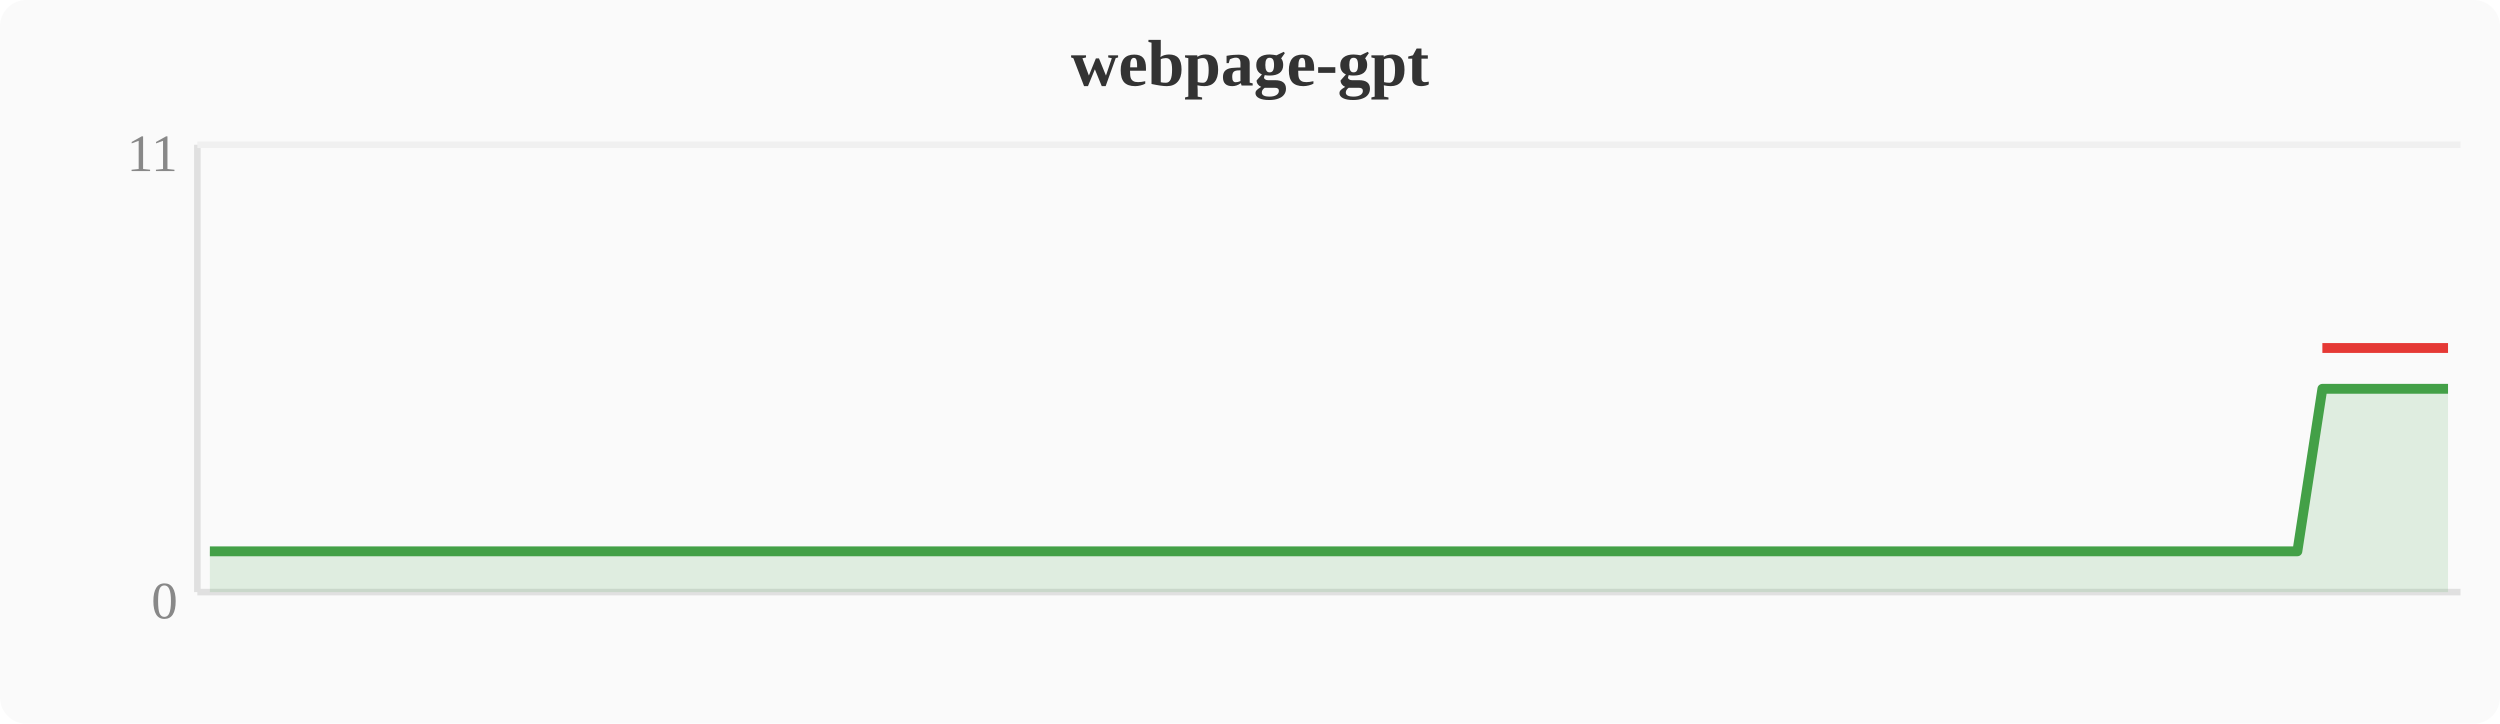
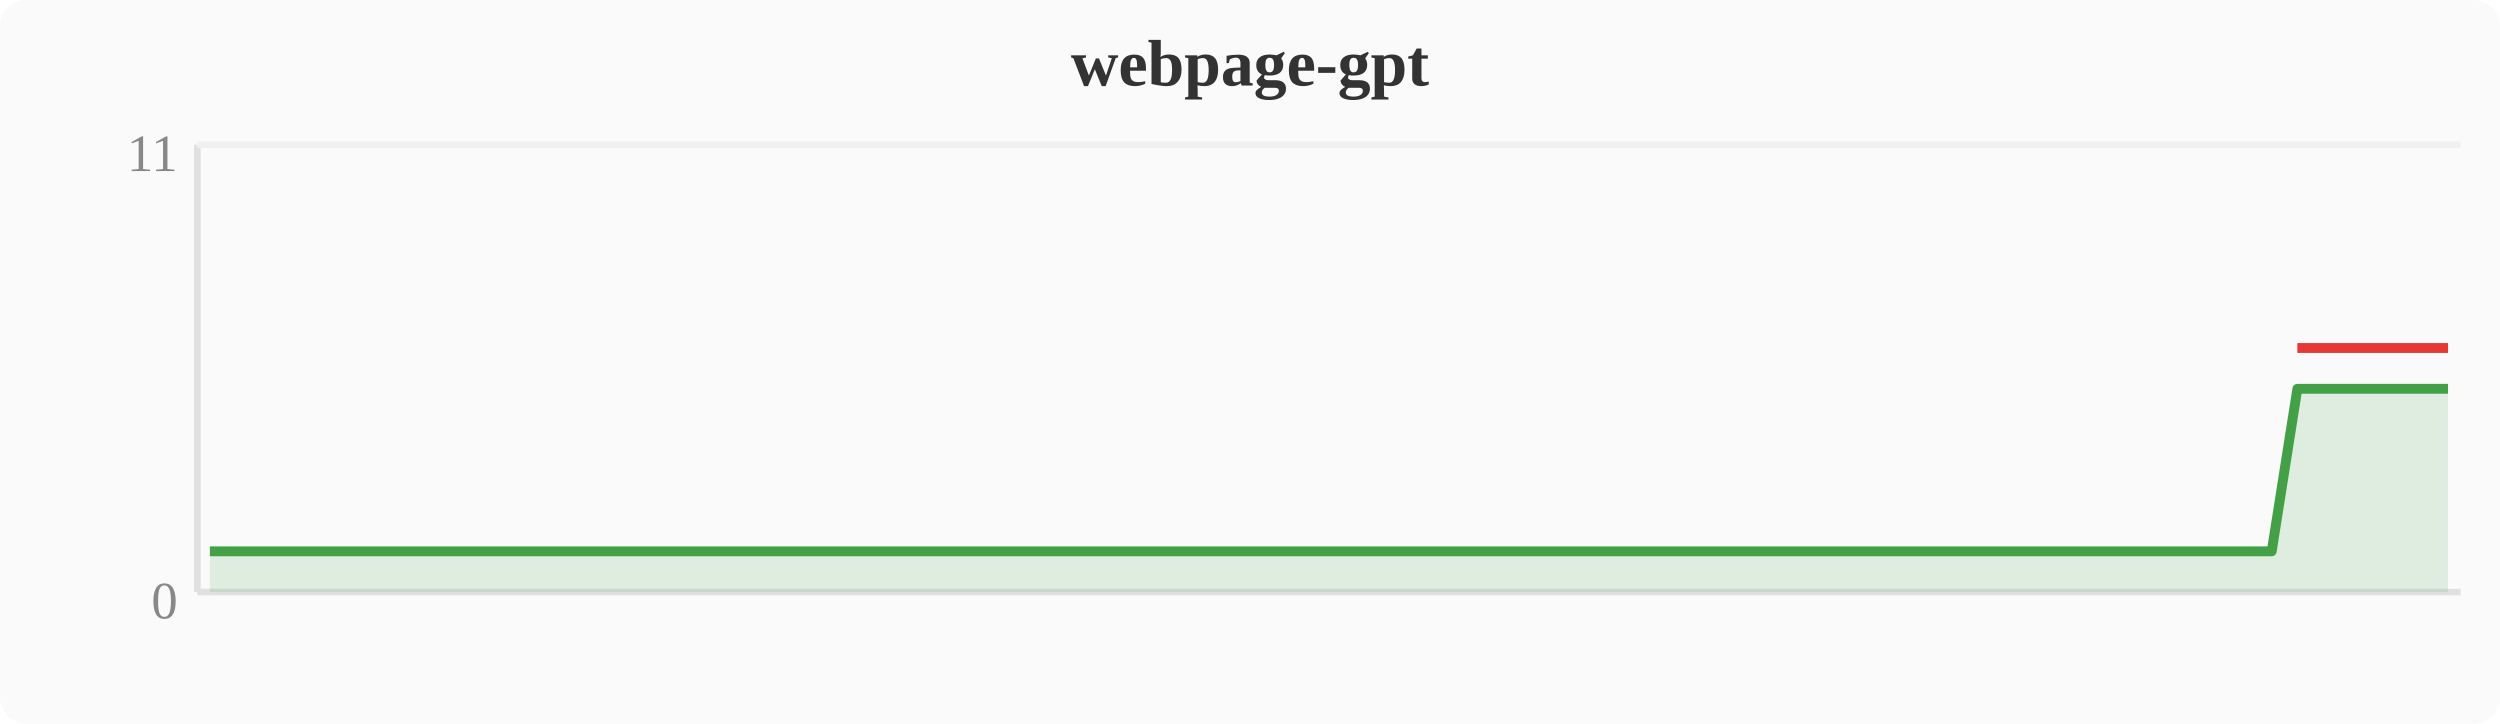
<svg xmlns="http://www.w3.org/2000/svg" width="380" height="110" viewBox="0 0 380 110">
  <rect width="380" height="110" fill="#fafafa" rx="4" />
  <text x="190" y="13" text-anchor="middle" font-size="10" font-weight="bold" fill="#333">webpage-gpt</text>
  <line x1="30" y1="22" x2="30" y2="90" stroke="#e0e0e0" stroke-width="1" />
  <line x1="30" y1="90" x2="374" y2="90" stroke="#e0e0e0" stroke-width="1" />
  <line x1="30" y1="22" x2="374" y2="22" stroke="#f0f0f0" stroke-width="1" />
  <text x="27" y="94" text-anchor="end" font-size="8" fill="#888">0</text>
  <text x="27" y="26" text-anchor="end" font-size="8" fill="#888">11</text>
-   <polygon points="31.9,83.8 35.7,83.8 39.6,83.8 43.4,83.8 47.2,83.8 51.0,83.8 54.8,83.8 58.7,83.8 62.5,83.8 66.3,83.8 70.1,83.8 74.0,83.8 77.8,83.8 81.6,83.8 85.4,83.8 89.2,83.8 93.1,83.8 96.9,83.8 100.7,83.8 104.5,83.8 108.4,83.8 112.2,83.8 116.0,83.8 119.8,83.8 123.6,83.8 127.5,83.8 131.3,83.8 135.1,83.8 138.9,83.8 142.8,83.8 146.6,83.8 150.4,83.8 154.2,83.8 158.0,83.8 161.9,83.8 165.7,83.8 169.5,83.8 173.3,83.8 177.2,83.8 181.0,83.8 184.8,83.8 188.6,83.8 192.4,83.8 196.3,83.8 200.1,83.8 203.9,83.8 207.7,83.8 211.6,83.8 215.4,83.8 219.2,83.8 223.0,83.8 226.8,83.8 230.7,83.8 234.5,83.8 238.3,83.8 242.1,83.8 246.0,83.8 249.8,83.8 253.6,83.8 257.4,83.8 261.2,83.8 265.1,83.8 268.9,83.8 272.7,83.8 276.5,83.8 280.4,83.8 284.2,83.8 288.0,83.8 291.8,83.8 295.6,83.8 299.5,83.8 303.3,83.8 307.1,83.8 310.9,83.8 314.8,83.8 318.6,83.8 322.4,83.8 326.2,83.8 330.0,83.8 333.9,83.8 337.7,83.8 341.5,83.8 345.3,83.8 349.2,83.8 353.0,59.1 356.8,59.1 360.6,59.1 364.4,59.1 368.3,59.1 372.1,59.1 372.1,90 31.9,90" fill="#43a047" opacity="0.15" />
-   <polyline points="31.9,83.8 35.7,83.8 39.6,83.8 43.4,83.8 47.2,83.8 51.0,83.8 54.8,83.8 58.7,83.8 62.5,83.8 66.3,83.8 70.1,83.8 74.0,83.8 77.8,83.8 81.6,83.8 85.4,83.8 89.2,83.8 93.1,83.8 96.9,83.8 100.7,83.8 104.5,83.8 108.4,83.8 112.2,83.8 116.0,83.8 119.8,83.8 123.6,83.8 127.5,83.8 131.3,83.8 135.1,83.8 138.9,83.8 142.8,83.8 146.6,83.8 150.4,83.8 154.2,83.8 158.0,83.8 161.9,83.8 165.7,83.8 169.5,83.8 173.3,83.8 177.2,83.8 181.0,83.8 184.8,83.8 188.6,83.8 192.4,83.8 196.3,83.8 200.1,83.8 203.9,83.8 207.7,83.8 211.6,83.8 215.4,83.8 219.2,83.8 223.0,83.8 226.8,83.8 230.7,83.8 234.5,83.8 238.3,83.8 242.1,83.8 246.0,83.8 249.8,83.8 253.6,83.8 257.4,83.8 261.2,83.8 265.1,83.8 268.9,83.8 272.7,83.8 276.5,83.8 280.4,83.8 284.2,83.8 288.0,83.8 291.8,83.8 295.6,83.8 299.5,83.8 303.3,83.8 307.1,83.8 310.9,83.8 314.8,83.8 318.6,83.8 322.4,83.8 326.2,83.8 330.0,83.8 333.9,83.8 337.7,83.8 341.5,83.8 345.3,83.8 349.2,83.8 353.0,59.1 356.8,59.1 360.6,59.1 364.4,59.1 368.3,59.1 372.1,59.1" fill="none" stroke="#43a047" stroke-width="1.5" stroke-linejoin="round" />
-   <polyline points="353.0,52.9 356.8,52.9 360.6,52.9 364.4,52.9 368.3,52.9 372.1,52.9" fill="none" stroke="#e53935" stroke-width="1.5" stroke-linejoin="round" />
+   <polygon points="31.9,83.8 35.7,83.8 39.6,83.8 43.4,83.8 47.2,83.8 51.0,83.8 54.8,83.8 58.7,83.8 62.5,83.8 66.3,83.8 70.1,83.8 74.0,83.8 77.8,83.8 81.6,83.8 85.4,83.8 89.2,83.8 93.1,83.8 96.9,83.8 100.7,83.8 104.5,83.8 108.4,83.8 112.2,83.8 116.0,83.8 119.8,83.8 123.6,83.8 127.5,83.8 131.3,83.8 135.1,83.8 138.9,83.8 142.8,83.8 146.6,83.8 150.4,83.8 154.2,83.8 158.0,83.8 161.9,83.8 165.7,83.8 169.5,83.8 173.3,83.8 177.2,83.8 181.0,83.8 184.8,83.8 188.6,83.8 192.4,83.8 196.3,83.8 200.1,83.8 203.9,83.8 207.7,83.8 211.6,83.8 215.4,83.8 219.2,83.8 223.0,83.8 226.8,83.8 230.7,83.8 234.5,83.8 238.3,83.8 242.1,83.8 246.0,83.8 249.8,83.8 253.6,83.8 257.4,83.8 261.2,83.8 265.1,83.8 268.9,83.8 272.7,83.8 276.5,83.8 280.4,83.8 284.2,83.8 288.0,83.8 291.8,83.8 295.6,83.8 299.5,83.8 303.3,83.8 307.1,83.8 310.9,83.8 314.8,83.8 318.6,83.8 322.4,83.8 326.2,83.8 330.0,83.8 333.9,83.8 337.7,83.8 341.5,83.8 345.3,83.8 349.2,59.1 353.0,59.1 356.8,59.1 360.6,59.1 364.4,59.1 368.3,59.1 372.1,59.1 372.1,90 31.9,90" fill="#43a047" opacity="0.15" />
+   <polyline points="31.9,83.8 35.7,83.8 39.6,83.8 43.4,83.8 47.2,83.8 51.0,83.8 54.8,83.8 58.7,83.8 62.5,83.8 66.3,83.8 70.1,83.8 74.0,83.8 77.8,83.8 81.6,83.8 85.4,83.8 89.2,83.8 93.1,83.8 96.9,83.8 100.7,83.8 104.5,83.8 108.4,83.8 112.2,83.8 116.0,83.8 119.8,83.8 123.6,83.8 127.5,83.8 131.3,83.8 135.1,83.8 138.9,83.8 142.8,83.8 146.6,83.8 150.4,83.8 154.2,83.8 158.0,83.8 161.9,83.8 165.7,83.8 169.5,83.8 173.3,83.8 177.2,83.8 181.0,83.8 184.8,83.8 188.6,83.8 192.4,83.8 196.3,83.8 200.1,83.8 203.9,83.8 207.7,83.8 211.6,83.8 215.4,83.8 219.2,83.8 223.0,83.8 226.8,83.8 230.7,83.8 234.5,83.8 238.3,83.8 242.1,83.8 246.0,83.8 249.8,83.8 253.6,83.8 257.4,83.8 261.2,83.8 265.1,83.8 268.9,83.8 272.7,83.8 276.5,83.8 280.4,83.8 284.2,83.8 288.0,83.8 291.8,83.8 295.6,83.8 299.5,83.8 303.3,83.8 307.1,83.8 310.9,83.8 314.8,83.8 318.6,83.8 322.4,83.8 326.2,83.8 330.0,83.8 333.9,83.8 337.7,83.8 341.5,83.8 345.3,83.8 349.2,59.1 353.0,59.1 356.8,59.1 360.6,59.1 364.4,59.1 368.3,59.1 372.1,59.1" fill="none" stroke="#43a047" stroke-width="1.5" stroke-linejoin="round" />
+   <polyline points="349.2,52.9 353.0,52.9 356.8,52.9 360.6,52.9 364.4,52.9 368.3,52.9 372.1,52.9" fill="none" stroke="#e53935" stroke-width="1.5" stroke-linejoin="round" />
</svg>
